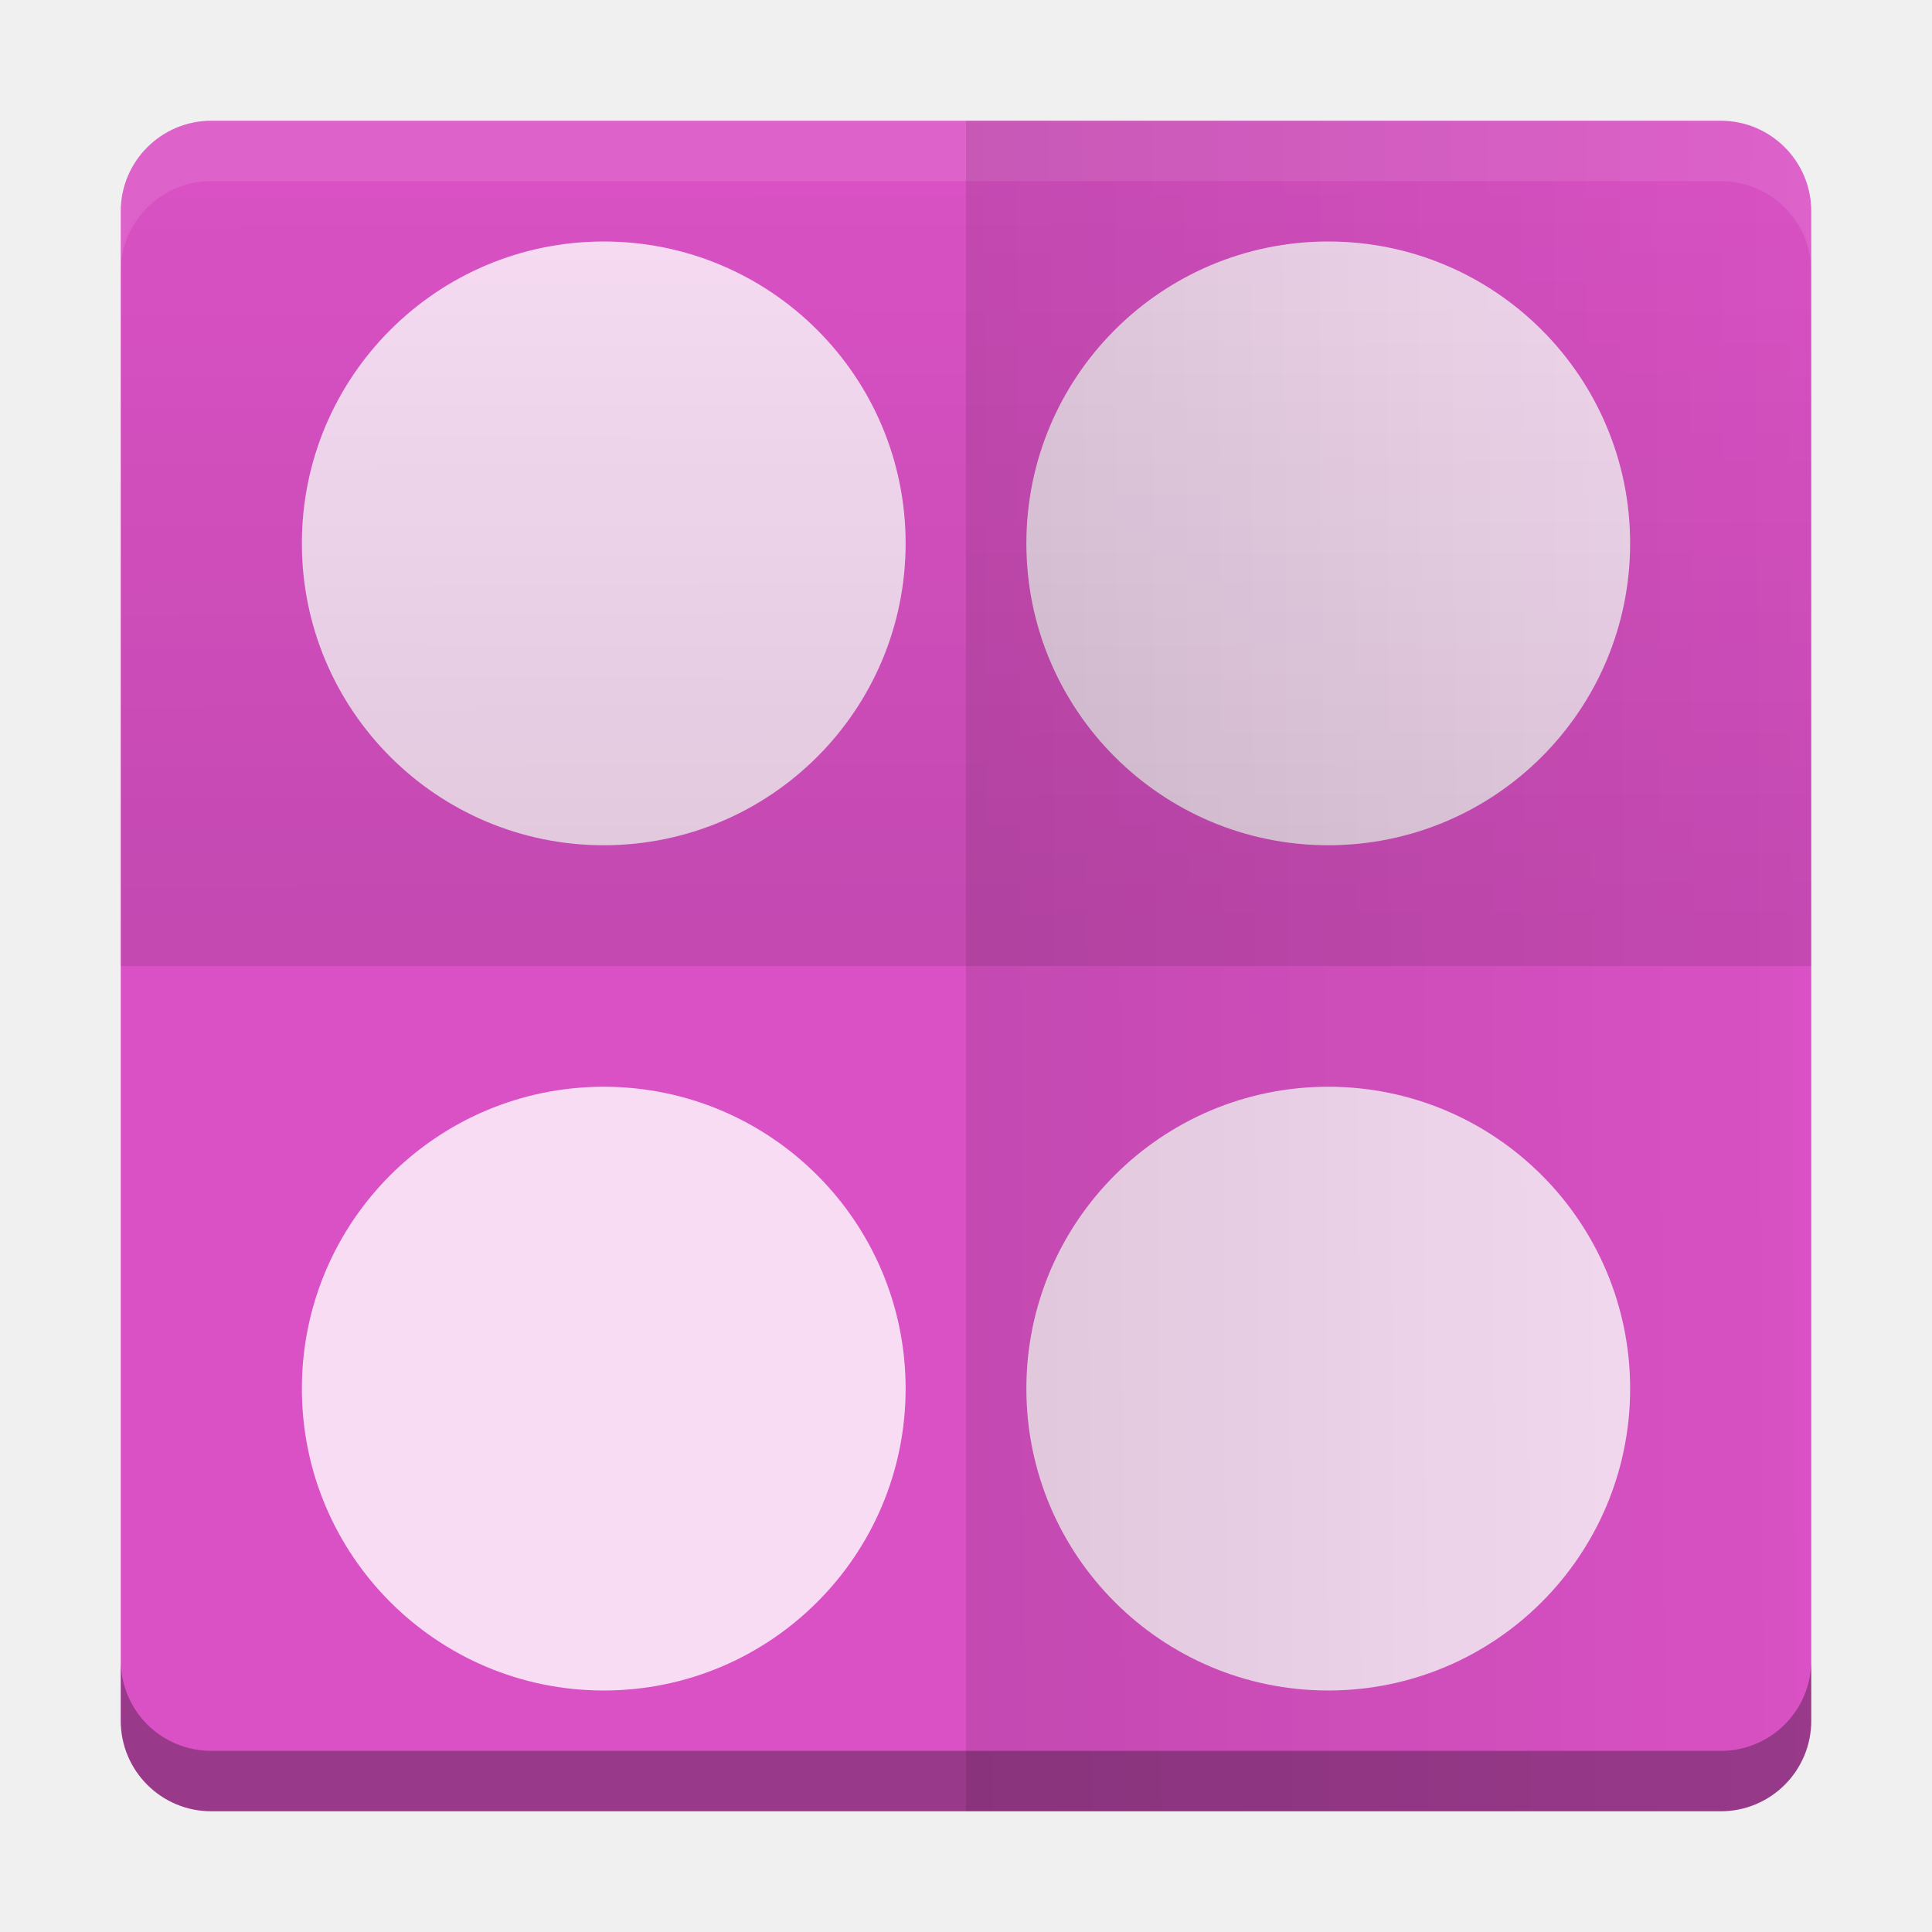
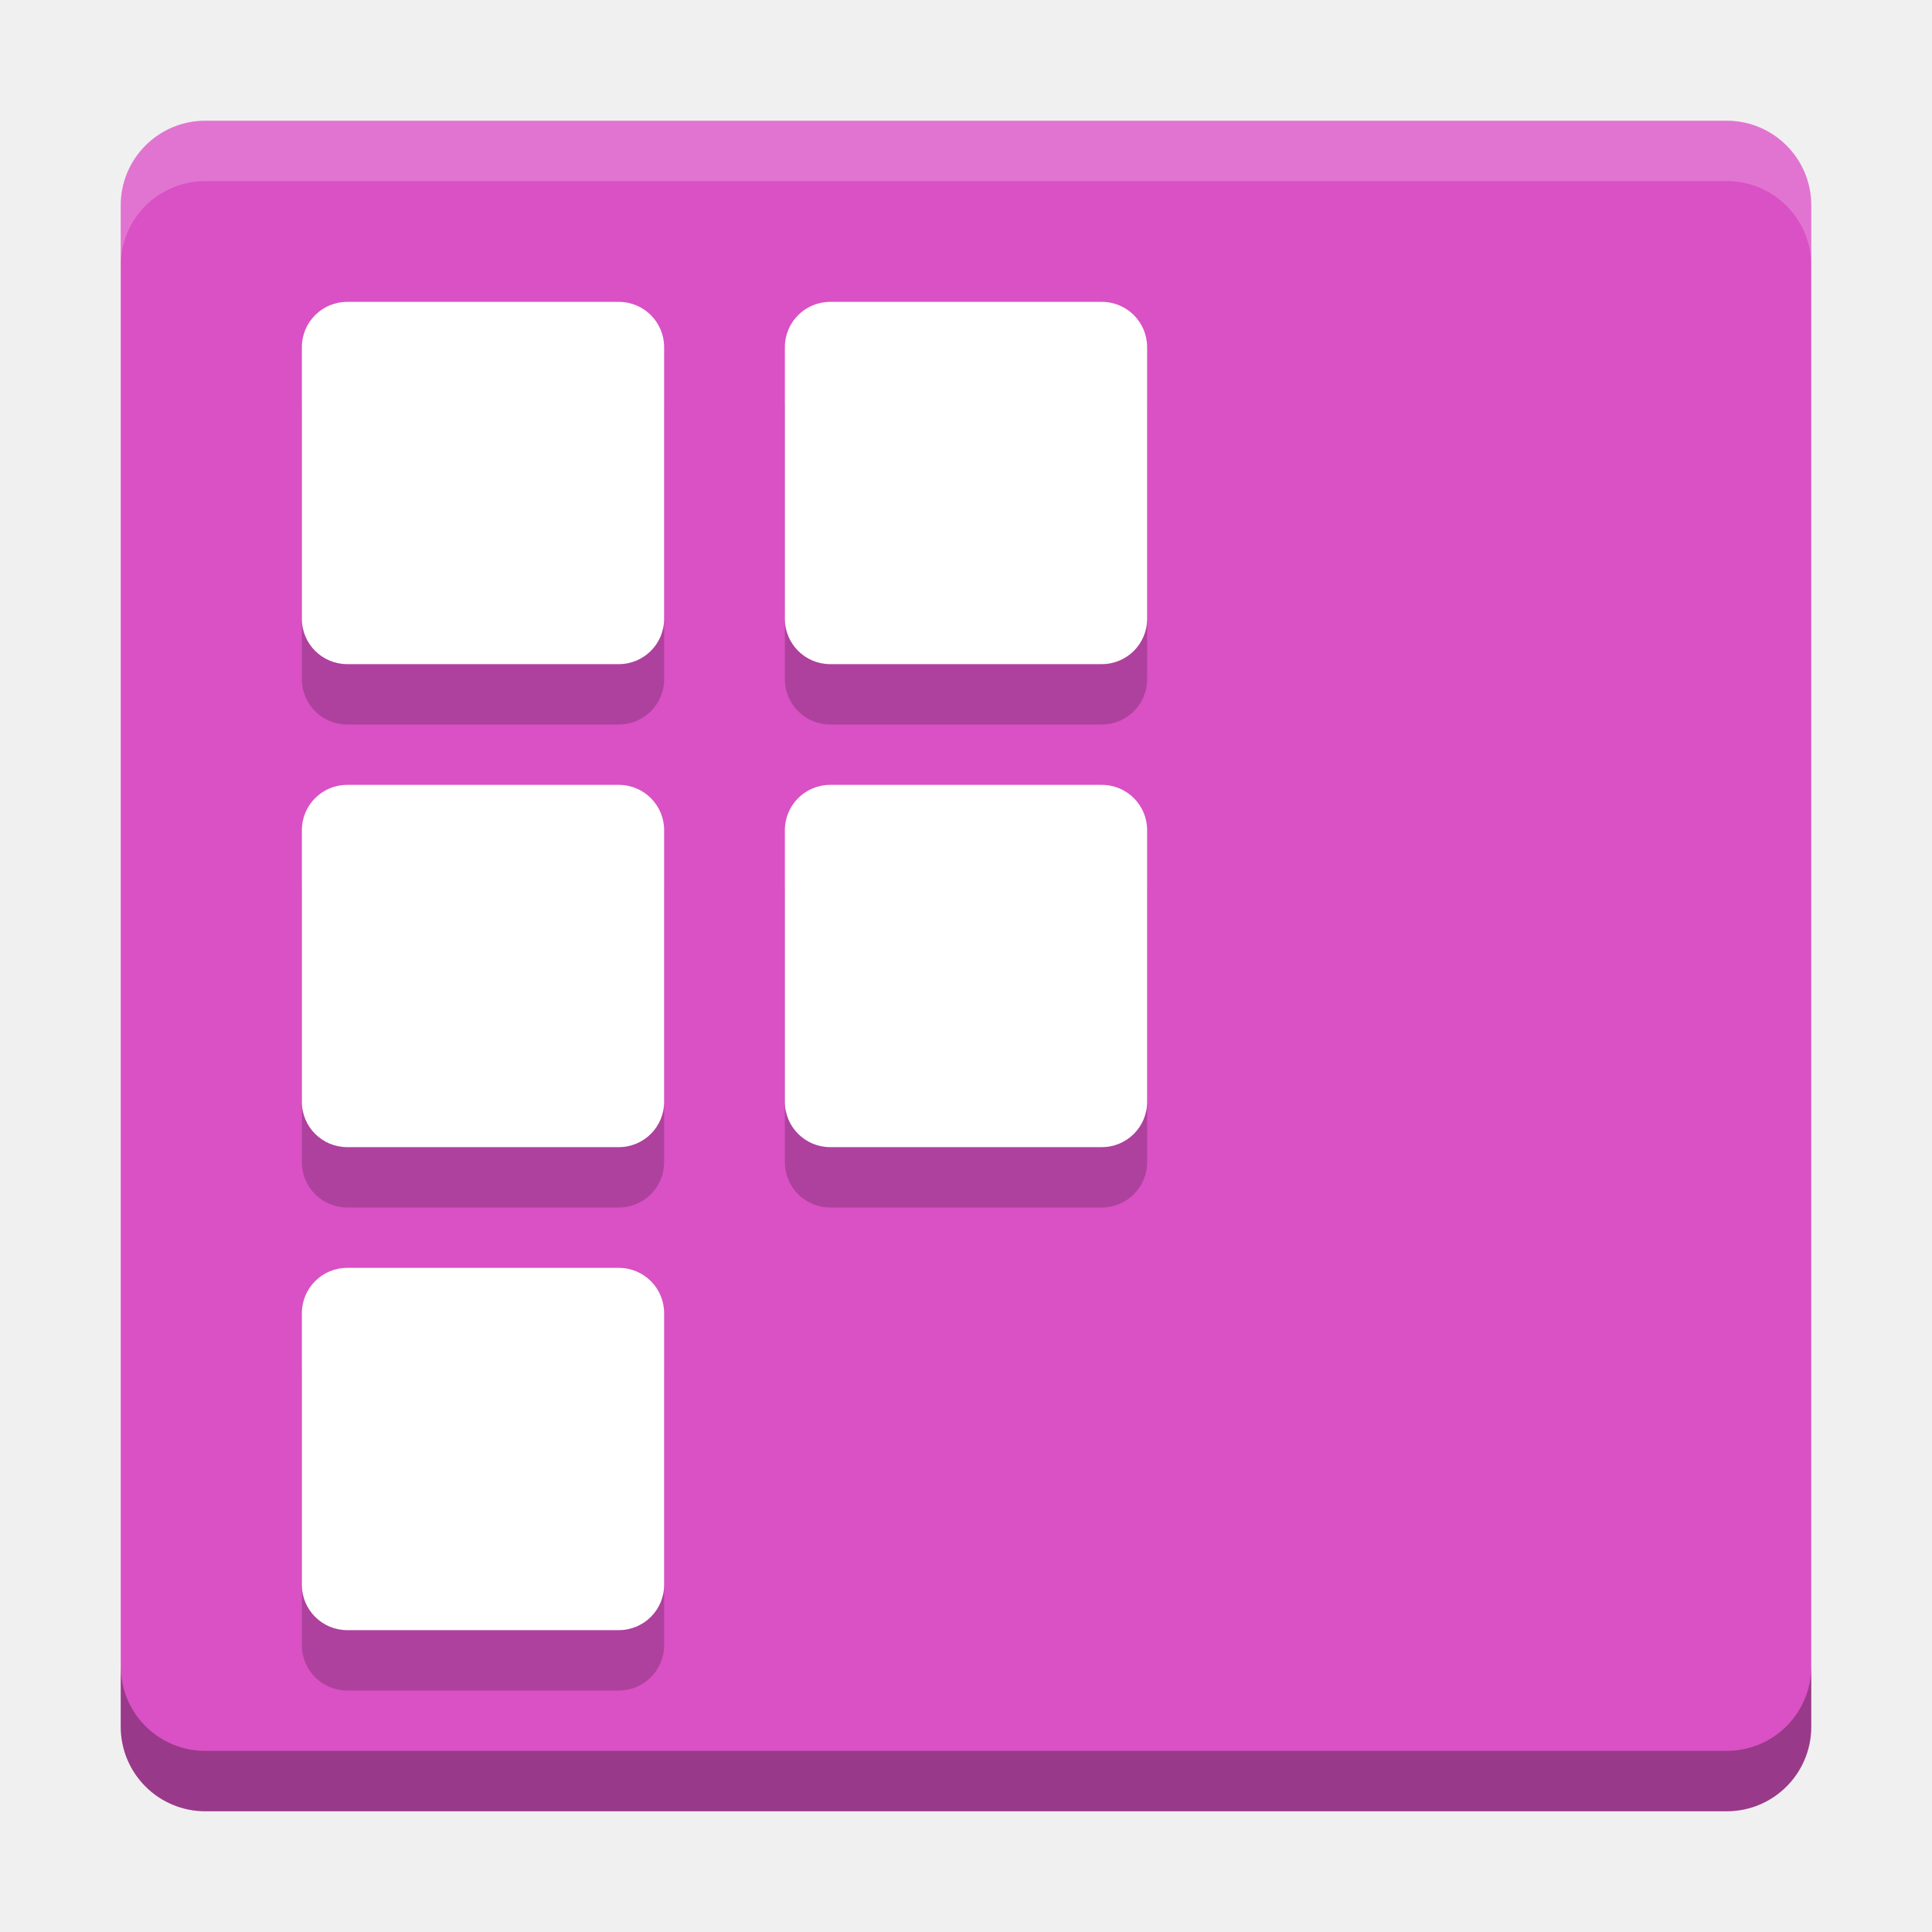
- <svg xmlns="http://www.w3.org/2000/svg" xmlns:xlink="http://www.w3.org/1999/xlink" id="svg2817" height="32" width="32" version="1.0">
-   <defs id="defs2819">
-     <linearGradient id="linearGradient4191" y2="3.951" gradientUnits="userSpaceOnUse" x2="24.239" gradientTransform="matrix(.7 0 0 .68421 -.8 .26316)" y1="22.121" x1="24.292">
-       <stop id="stop3683" offset="0" />
-       <stop id="stop3685" stop-opacity="0" offset="1" />
-     </linearGradient>
-     <linearGradient id="linearGradient4357" y2="4.021" xlink:href="#linearGradient4191" gradientUnits="userSpaceOnUse" x2="23.965" gradientTransform="matrix(0 .7 -.68421 0 32.737 -0.8)" y1="24.363" x1="24.087" />
-   </defs>
-   <text id="text4087-2-6-5" opacity=".8" font-size="12.666px" xml:space="preserve" y="-5.187" x="877.226" font-family="'Bitstream Vera Sans'" fill="#000000">
-     <tspan id="tspan4089-7-2-9" y="-5.187" x="877.226" />
-   </text>
-   <text id="text4087-2-6-5-5" opacity=".8" font-size="12.666px" xml:space="preserve" y="-45.929" x="901.187" font-family="'Bitstream Vera Sans'" fill="#000000">
-     <tspan id="tspan4089-7-2-9-6" y="-45.929" x="901.187" />
-   </text>
-   <text id="text4087-2-6-5-2" opacity=".8" font-size="12.666px" xml:space="preserve" y="-76.007" x="-569.371" font-family="'Bitstream Vera Sans'" fill="#000000">
-     <tspan id="tspan4089-7-2-9-2" y="-76.007" x="-569.371" />
-   </text>
-   <text id="text4087-2-6-5-59" opacity=".8" font-size="12.666px" xml:space="preserve" y="669.546" x="-2393.057" font-family="'Bitstream Vera Sans'" fill="#000000">
-     <tspan id="tspan4089-7-2-9-4" y="669.546" x="-2393.057" />
-   </text>
-   <text id="text4087-2-6-5-1" opacity=".8" font-size="12.666px" xml:space="preserve" y="-461.328" x="-454.88" font-family="'Bitstream Vera Sans'" fill="#000000">
-     <tspan id="tspan4089-7-2-9-7" y="-461.328" x="-454.88" />
-   </text>
-   <text id="text4087-2-6-5-7" opacity=".8" font-size="12.666px" xml:space="preserve" y="-874.798" x="352.722" font-family="'Bitstream Vera Sans'" fill="#000000">
-     <tspan id="tspan4089-7-2-9-1" y="-874.798" x="352.722" />
-   </text>
-   <text id="text4087-2-6-5-5-3" opacity=".8" font-size="12.666px" xml:space="preserve" y="-915.54" x="376.683" font-family="'Bitstream Vera Sans'" fill="#000000">
-     <tspan id="tspan4089-7-2-9-6-5" y="-915.54" x="376.683" />
-   </text>
-   <text id="text4087-2-6-5-3" opacity=".8" font-size="12.666px" xml:space="preserve" y="-922.75" x="-1114.78" font-family="'Bitstream Vera Sans'" fill="#000000">
-     <tspan id="tspan4089-7-2-9-18" y="-922.75" x="-1114.78" />
-   </text>
-   <text id="text4087-2-6-5-4" opacity=".8" font-size="12.666px" xml:space="preserve" y="-1195.984" x="345.763" font-family="'Bitstream Vera Sans'" fill="#000000">
-     <tspan id="tspan4089-7-2-9-9" y="-1195.984" x="345.763" />
-   </text>
-   <text id="text4087-2-6-5-7-1" opacity=".8" font-size="12.666px" xml:space="preserve" y="-569.293" x="1831.886" font-family="'Bitstream Vera Sans'" fill="#000000">
-     <tspan id="tspan4089-7-2-9-1-8" y="-569.293" x="1831.886" />
-   </text>
-   <text id="text4087-2-6-5-5-5" opacity=".8" font-size="12.666px" xml:space="preserve" y="-610.034" x="1855.847" font-family="'Bitstream Vera Sans'" fill="#000000">
-     <tspan id="tspan4089-7-2-9-6-9" y="-610.034" x="1855.847" />
-   </text>
-   <text id="text4087-2-6-5-75" opacity=".8" font-size="12.666px" xml:space="preserve" y="-617.244" x="364.384" font-family="'Bitstream Vera Sans'" fill="#000000">
-     <tspan id="tspan4089-7-2-9-3" y="-617.244" x="364.384" />
-   </text>
-   <text id="text4087-2-6-5-4-8" opacity=".8" font-size="12.666px" xml:space="preserve" y="-890.478" x="1824.927" font-family="'Bitstream Vera Sans'" fill="#000000">
-     <tspan id="tspan4089-7-2-9-9-8" y="-890.478" x="1824.927" />
-   </text>
-   <text id="text4087-2-6-5-45" opacity=".8" font-size="12.666px" xml:space="preserve" y="-665.336" x="-573.433" font-family="'Bitstream Vera Sans'" fill="#000000">
-     <tspan id="tspan4089-7-2-9-75" y="-665.336" x="-573.433" />
-   </text>
-   <text id="text4087-2-6-5-59-7" opacity=".8" font-size="12.666px" xml:space="preserve" y="80.218" x="-2397.118" font-family="'Bitstream Vera Sans'" fill="#000000">
-     <tspan id="tspan4089-7-2-9-4-0" y="80.218" x="-2397.118" />
-   </text>
-   <text id="text4087-2-6-5-8" opacity=".8" font-size="12.666px" xml:space="preserve" y="173.09" x="-682.363" font-family="'Bitstream Vera Sans'" fill="#000000">
-     <tspan id="tspan4089-7-2-9-19" y="173.09" x="-682.363" />
-   </text>
-   <text id="text4087-2-6-5-7-5" opacity=".8" font-size="12.666px" xml:space="preserve" y="-6.092" x="426.662" font-family="'Bitstream Vera Sans'" fill="#000000">
-     <tspan id="tspan4089-7-2-9-1-2" y="-6.092" x="426.662" />
-   </text>
-   <text id="text4087-2-6-5-5-0" opacity=".8" font-size="12.666px" xml:space="preserve" y="-46.834" x="450.622" font-family="'Bitstream Vera Sans'" fill="#000000">
-     <tspan id="tspan4089-7-2-9-6-2" y="-46.834" x="450.622" />
-   </text>
-   <text id="text4087-2-6-5-26" opacity=".8" font-size="12.666px" xml:space="preserve" y="-54.044" x="-1040.841" font-family="'Bitstream Vera Sans'" fill="#000000">
-     <tspan id="tspan4089-7-2-9-90" y="-54.044" x="-1040.841" />
-   </text>
-   <text id="text4087-2-6-5-4-3" opacity=".8" font-size="12.666px" xml:space="preserve" y="-327.278" x="419.702" font-family="'Bitstream Vera Sans'" fill="#000000">
-     <tspan id="tspan4089-7-2-9-9-5" y="-327.278" x="419.702" />
-   </text>
-   <text id="text4087-2-6-5-55" opacity=".8" font-size="12.666px" xml:space="preserve" y="-56.758" x="-608.033" font-family="'Bitstream Vera Sans'" fill="#000000">
-     <tspan id="tspan4089-7-2-9-32" y="-56.758" x="-608.033" />
-   </text>
-   <text id="text4087-2-6-5-59-9" opacity=".8" font-size="12.666px" xml:space="preserve" y="688.795" x="-2431.718" font-family="'Bitstream Vera Sans'" fill="#000000">
-     <tspan id="tspan4089-7-2-9-4-1" y="688.795" x="-2431.718" />
-   </text>
-   <text id="text4087-2-6-5-1-8" opacity=".8" font-size="12.666px" xml:space="preserve" y="-918.289" x="-456.939" font-family="'Bitstream Vera Sans'" fill="#000000">
-     <tspan id="tspan4089-7-2-9-7-8" y="-918.289" x="-456.939" />
-   </text>
-   <text id="text4087-2-6-5-7-8" opacity=".8" font-size="12.666px" xml:space="preserve" y="-1331.759" x="350.663" font-family="'Bitstream Vera Sans'" fill="#000000">
-     <tspan id="tspan4089-7-2-9-1-9" y="-1331.759" x="350.663" />
-   </text>
-   <text id="text4087-2-6-5-5-52" opacity=".8" font-size="12.666px" xml:space="preserve" y="-1372.501" x="374.624" font-family="'Bitstream Vera Sans'" fill="#000000">
-     <tspan id="tspan4089-7-2-9-6-4" y="-1372.501" x="374.624" />
-   </text>
-   <text id="text4087-2-6-5-3-4" opacity=".8" font-size="12.666px" xml:space="preserve" y="-1379.71" x="-1116.84" font-family="'Bitstream Vera Sans'" fill="#000000">
-     <tspan id="tspan4089-7-2-9-18-3" y="-1379.71" x="-1116.84" />
-   </text>
-   <text id="text4087-2-6-5-4-7" opacity=".8" font-size="12.666px" xml:space="preserve" y="-1652.945" x="343.703" font-family="'Bitstream Vera Sans'" fill="#000000">
-     <tspan id="tspan4089-7-2-9-9-54" y="-1652.945" x="343.703" />
-   </text>
-   <text id="text4087-2-6-5-7-1-2" opacity=".8" font-size="12.666px" xml:space="preserve" y="-1026.253" x="1829.826" font-family="'Bitstream Vera Sans'" fill="#000000">
-     <tspan id="tspan4089-7-2-9-1-8-0" y="-1026.253" x="1829.826" />
-   </text>
-   <text id="text4087-2-6-5-5-5-6" opacity=".8" font-size="12.666px" xml:space="preserve" y="-1066.995" x="1853.787" font-family="'Bitstream Vera Sans'" fill="#000000">
-     <tspan id="tspan4089-7-2-9-6-9-8" y="-1066.995" x="1853.787" />
-   </text>
-   <text id="text4087-2-6-5-75-4" opacity=".8" font-size="12.666px" xml:space="preserve" y="-1074.205" x="362.324" font-family="'Bitstream Vera Sans'" fill="#000000">
-     <tspan id="tspan4089-7-2-9-3-9" y="-1074.205" x="362.324" />
-   </text>
-   <text id="text4087-2-6-5-4-8-1" opacity=".8" font-size="12.666px" xml:space="preserve" y="-1347.439" x="1822.867" font-family="'Bitstream Vera Sans'" fill="#000000">
-     <tspan id="tspan4089-7-2-9-9-8-8" y="-1347.439" x="1822.867" />
-   </text>
-   <text id="text4087-2-6-5-45-0" opacity=".8" font-size="12.666px" xml:space="preserve" y="-1122.296" x="-575.492" font-family="'Bitstream Vera Sans'" fill="#000000">
-     <tspan id="tspan4089-7-2-9-75-2" y="-1122.296" x="-575.492" />
-   </text>
-   <text id="text4087-2-6-5-59-5" opacity=".8" font-size="12.666px" xml:space="preserve" y="-376.743" x="-2399.178" font-family="'Bitstream Vera Sans'" fill="#000000">
-     <tspan id="tspan4089-7-2-9-4-00" y="-376.743" x="-2399.178" />
-   </text>
-   <text id="text4087-2-6-5-264" opacity=".8" font-size="12.666px" xml:space="preserve" y="-283.87" x="-684.422" font-family="'Bitstream Vera Sans'" fill="#000000">
-     <tspan id="tspan4089-7-2-9-8" y="-283.87" x="-684.422" />
-   </text>
-   <text id="text4087-2-6-5-42" opacity=".8" font-size="12.666px" xml:space="preserve" y="-42.956" x="155.592" font-family="'Bitstream Vera Sans'" fill="#000000">
-     <tspan id="tspan4089-7-2-9-93" y="-42.956" x="155.592" />
-   </text>
-   <text id="text4087-2-6-5-5-05" opacity=".8" font-size="12.666px" xml:space="preserve" y="-83.698" x="179.553" font-family="'Bitstream Vera Sans'" fill="#000000">
-     <tspan id="tspan4089-7-2-9-6-49" y="-83.698" x="179.553" />
-   </text>
-   <text id="text4087-2-6-5-1-4" opacity=".8" font-size="12.666px" xml:space="preserve" y="-277.727" x="-1090.263" font-family="'Bitstream Vera Sans'" fill="#000000">
-     <tspan id="tspan4089-7-2-9-7-7" y="-277.727" x="-1090.263" />
-   </text>
-   <text id="text4087-2-6-5-7-56" opacity=".8" font-size="12.666px" xml:space="preserve" y="-691.197" x="-282.661" font-family="'Bitstream Vera Sans'" fill="#000000">
-     <tspan id="tspan4089-7-2-9-1-1" y="-691.197" x="-282.661" />
-   </text>
-   <text id="text4087-2-6-5-5-8" opacity=".8" font-size="12.666px" xml:space="preserve" y="-731.938" x="-258.7" font-family="'Bitstream Vera Sans'" fill="#000000">
-     <tspan id="tspan4089-7-2-9-6-7" y="-731.938" x="-258.7" />
-   </text>
-   <text id="text4087-2-6-5-3-42" opacity=".8" font-size="12.666px" xml:space="preserve" y="-739.148" x="-1750.164" font-family="'Bitstream Vera Sans'" fill="#000000">
-     <tspan id="tspan4089-7-2-9-18-39" y="-739.148" x="-1750.164" />
-   </text>
-   <text id="text4087-2-6-5-4-4" opacity=".8" font-size="12.666px" xml:space="preserve" y="-1012.383" x="-289.621" font-family="'Bitstream Vera Sans'" fill="#000000">
-     <tspan id="tspan4089-7-2-9-9-3" y="-1012.383" x="-289.621" />
-   </text>
-   <text id="text4087-2-6-5-7-1-0" opacity=".8" font-size="12.666px" xml:space="preserve" y="-385.691" x="1196.503" font-family="'Bitstream Vera Sans'" fill="#000000">
-     <tspan id="tspan4089-7-2-9-1-8-5" y="-385.691" x="1196.503" />
-   </text>
-   <text id="text4087-2-6-5-5-5-5" opacity=".8" font-size="12.666px" xml:space="preserve" y="-426.433" x="1220.463" font-family="'Bitstream Vera Sans'" fill="#000000">
-     <tspan id="tspan4089-7-2-9-6-9-2" y="-426.433" x="1220.463" />
-   </text>
-   <text id="text4087-2-6-5-75-9" opacity=".8" font-size="12.666px" xml:space="preserve" y="-433.643" x="-271" font-family="'Bitstream Vera Sans'" fill="#000000">
-     <tspan id="tspan4089-7-2-9-3-1" y="-433.643" x="-271" />
-   </text>
-   <text id="text4087-2-6-5-4-8-18" opacity=".8" font-size="12.666px" xml:space="preserve" y="-706.877" x="1189.543" font-family="'Bitstream Vera Sans'" fill="#000000">
-     <tspan id="tspan4089-7-2-9-9-8-4" y="-706.877" x="1189.543" />
-   </text>
-   <text id="text4087-2-6-5-45-3" opacity=".8" font-size="12.666px" xml:space="preserve" y="-481.734" x="-1208.816" font-family="'Bitstream Vera Sans'" fill="#000000">
-     <tspan id="tspan4089-7-2-9-75-7" y="-481.734" x="-1208.816" />
-   </text>
-   <text id="text4087-2-6-5-59-8" opacity=".8" font-size="12.666px" xml:space="preserve" y="263.819" x="-3032.502" font-family="'Bitstream Vera Sans'" fill="#000000">
-     <tspan id="tspan4089-7-2-9-4-2" y="263.819" x="-3032.502" />
-   </text>
-   <g id="layer4-0" transform="matrix(.90475 0 0 .90475 -716.75 -692.29)">
-     <text id="text4087-2-6-5-20" opacity=".8" font-size="14px" xml:space="preserve" y="1159.415" x="-664.274" font-family="'Bitstream Vera Sans'" fill="#000000">
-       <tspan id="tspan4089-7-2-9-82" y="1159.415" x="-664.274" />
-     </text>
+ <svg xmlns="http://www.w3.org/2000/svg" id="svg2817" height="32" width="32" version="1.0">
+   <defs id="defs2819" />
+   <rect style="fill:#d951c4" id="rect4203-6" transform="matrix(0,-1,-1,0,0,0)" rx="1.4" ry="1.4" height="28" width="28" y="-30" x="-30" />
+   <path style="fill:#ffffff;fill-opacity:1;opacity:0.2" d="M 3.4 2 C 2.625 2 2 2.625 2 3.4 L 2 4.4 C 2 3.625 2.625 3 3.4 3 L 28.6 3 C 29.375 3 30 3.625 30 4.4 L 30 3.4 C 30 2.625 29.375 2 28.6 2 L 3.4 2 z " id="rect4375" />
+   <path style="fill:#000000;fill-opacity:1;opacity:0.3" d="M 2 27.6 L 2 28.6 C 2 29.375 2.625 30 3.4 30 L 28.6 30 C 29.375 30 30 29.375 30 28.6 L 30 27.6 C 30 28.375 29.375 29 28.6 29 L 3.4 29 C 2.625 29 2 28.375 2 27.6 z " id="rect4380" />
+   <g style="opacity:0.2;fill:#000000;fill-opacity:1" id="g4419" transform="translate(0,1)">
+     <rect style="opacity:1;fill:#000000;fill-opacity:1;stroke:none;stroke-width:4;stroke-linecap:round;stroke-linejoin:round;stroke-miterlimit:4;stroke-dasharray:none;stroke-opacity:1" id="rect4421" width="6" height="6" x="5" y="5" ry="0.75" rx="0.75" />
+     <rect rx="0.75" ry="0.75" y="5" x="13" height="6" width="6" id="rect4423" style="opacity:1;fill:#000000;fill-opacity:1;stroke:none;stroke-width:4;stroke-linecap:round;stroke-linejoin:round;stroke-miterlimit:4;stroke-dasharray:none;stroke-opacity:1" />
+     <rect rx="0.75" ry="0.75" y="13" x="5" height="6" width="6" id="rect4425" style="opacity:1;fill:#000000;fill-opacity:1;stroke:none;stroke-width:4;stroke-linecap:round;stroke-linejoin:round;stroke-miterlimit:4;stroke-dasharray:none;stroke-opacity:1" />
+     <rect style="opacity:1;fill:#000000;fill-opacity:1;stroke:none;stroke-width:4;stroke-linecap:round;stroke-linejoin:round;stroke-miterlimit:4;stroke-dasharray:none;stroke-opacity:1" id="rect4427" width="6" height="6" x="13" y="13" ry="0.75" rx="0.75" />
+     <rect style="opacity:1;fill:#000000;fill-opacity:1;stroke:none;stroke-width:4;stroke-linecap:round;stroke-linejoin:round;stroke-miterlimit:4;stroke-dasharray:none;stroke-opacity:1" id="rect4429" width="6" height="6" x="5" y="21" ry="0.75" rx="0.75" />
  </g>
-   <text id="text4087-2-6-5-9" opacity=".8" font-size="12.666px" xml:space="preserve" y="2.051" x="877.226" font-family="'Bitstream Vera Sans'" fill="#000000">
-     <tspan id="tspan4089-7-2-9-43" y="2.051" x="877.226" />
-   </text>
-   <text id="text4087-2-6-5-5-51" opacity=".8" font-size="12.666px" xml:space="preserve" y="-38.691" x="901.187" font-family="'Bitstream Vera Sans'" fill="#000000">
-     <tspan id="tspan4089-7-2-9-6-74" y="-38.691" x="901.187" />
-   </text>
-   <text id="text4087-2-6-5-2-3" opacity=".8" font-size="12.666px" xml:space="preserve" y="-68.769" x="-569.371" font-family="'Bitstream Vera Sans'" fill="#000000">
-     <tspan id="tspan4089-7-2-9-2-1" y="-68.769" x="-569.371" />
-   </text>
-   <text id="text4087-2-6-5-59-4" opacity=".8" font-size="12.666px" xml:space="preserve" y="676.784" x="-2393.057" font-family="'Bitstream Vera Sans'" fill="#000000">
-     <tspan id="tspan4089-7-2-9-4-6" y="676.784" x="-2393.057" />
-   </text>
-   <text id="text4087-2-6-5-1-9" opacity=".8" font-size="12.666px" xml:space="preserve" y="-454.09" x="-454.88" font-family="'Bitstream Vera Sans'" fill="#000000">
-     <tspan id="tspan4089-7-2-9-7-4" y="-454.09" x="-454.88" />
-   </text>
-   <text id="text4087-2-6-5-7-2" opacity=".8" font-size="12.666px" xml:space="preserve" y="-867.56" x="352.722" font-family="'Bitstream Vera Sans'" fill="#000000">
-     <tspan id="tspan4089-7-2-9-1-26" y="-867.56" x="352.722" />
-   </text>
-   <text id="text4087-2-6-5-5-3-4" opacity=".8" font-size="12.666px" xml:space="preserve" y="-908.302" x="376.683" font-family="'Bitstream Vera Sans'" fill="#000000">
-     <tspan id="tspan4089-7-2-9-6-5-1" y="-908.302" x="376.683" />
-   </text>
-   <text id="text4087-2-6-5-3-2" opacity=".8" font-size="12.666px" xml:space="preserve" y="-915.512" x="-1114.78" font-family="'Bitstream Vera Sans'" fill="#000000">
-     <tspan id="tspan4089-7-2-9-18-8" y="-915.512" x="-1114.78" />
-   </text>
-   <text id="text4087-2-6-5-4-89" opacity=".8" font-size="12.666px" xml:space="preserve" y="-1188.746" x="345.763" font-family="'Bitstream Vera Sans'" fill="#000000">
-     <tspan id="tspan4089-7-2-9-9-2" y="-1188.746" x="345.763" />
-   </text>
-   <text id="text4087-2-6-5-7-1-8" opacity=".8" font-size="12.666px" xml:space="preserve" y="-562.055" x="1831.886" font-family="'Bitstream Vera Sans'" fill="#000000">
-     <tspan id="tspan4089-7-2-9-1-8-8" y="-562.055" x="1831.886" />
-   </text>
-   <text id="text4087-2-6-5-5-5-8" opacity=".8" font-size="12.666px" xml:space="preserve" y="-602.797" x="1855.847" font-family="'Bitstream Vera Sans'" fill="#000000">
-     <tspan id="tspan4089-7-2-9-6-9-6" y="-602.797" x="1855.847" />
-   </text>
-   <text id="text4087-2-6-5-75-8" opacity=".8" font-size="12.666px" xml:space="preserve" y="-610.006" x="364.384" font-family="'Bitstream Vera Sans'" fill="#000000">
-     <tspan id="tspan4089-7-2-9-3-3" y="-610.006" x="364.384" />
-   </text>
-   <text id="text4087-2-6-5-4-8-8" opacity=".8" font-size="12.666px" xml:space="preserve" y="-883.24" x="1824.927" font-family="'Bitstream Vera Sans'" fill="#000000">
-     <tspan id="tspan4089-7-2-9-9-8-3" y="-883.24" x="1824.927" />
-   </text>
-   <text id="text4087-2-6-5-45-33" opacity=".8" font-size="12.666px" xml:space="preserve" y="-658.098" x="-573.433" font-family="'Bitstream Vera Sans'" fill="#000000">
-     <tspan id="tspan4089-7-2-9-75-8" y="-658.098" x="-573.433" />
-   </text>
-   <text id="text4087-2-6-5-59-7-0" opacity=".8" font-size="12.666px" xml:space="preserve" y="87.456" x="-2397.118" font-family="'Bitstream Vera Sans'" fill="#000000">
-     <tspan id="tspan4089-7-2-9-4-0-4" y="87.456" x="-2397.118" />
-   </text>
-   <text id="text4087-2-6-5-8-7" opacity=".8" font-size="12.666px" xml:space="preserve" y="180.328" x="-682.363" font-family="'Bitstream Vera Sans'" fill="#000000">
-     <tspan id="tspan4089-7-2-9-19-6" y="180.328" x="-682.363" />
-   </text>
-   <text id="text4087-2-6-5-7-5-8" opacity=".8" font-size="12.666px" xml:space="preserve" y="1.146" x="426.662" font-family="'Bitstream Vera Sans'" fill="#000000">
-     <tspan id="tspan4089-7-2-9-1-2-9" y="1.146" x="426.662" />
-   </text>
-   <text id="text4087-2-6-5-5-0-0" opacity=".8" font-size="12.666px" xml:space="preserve" y="-39.596" x="450.622" font-family="'Bitstream Vera Sans'" fill="#000000">
-     <tspan id="tspan4089-7-2-9-6-2-6" y="-39.596" x="450.622" />
-   </text>
-   <text id="text4087-2-6-5-26-8" opacity=".8" font-size="12.666px" xml:space="preserve" y="-46.806" x="-1040.841" font-family="'Bitstream Vera Sans'" fill="#000000">
-     <tspan id="tspan4089-7-2-9-90-7" y="-46.806" x="-1040.841" />
-   </text>
-   <text id="text4087-2-6-5-4-3-9" opacity=".8" font-size="12.666px" xml:space="preserve" y="-320.04" x="419.702" font-family="'Bitstream Vera Sans'" fill="#000000">
-     <tspan id="tspan4089-7-2-9-9-5-0" y="-320.04" x="419.702" />
-   </text>
-   <text id="text4087-2-6-5-55-3" opacity=".8" font-size="12.666px" xml:space="preserve" y="-49.52" x="-608.033" font-family="'Bitstream Vera Sans'" fill="#000000">
-     <tspan id="tspan4089-7-2-9-32-3" y="-49.52" x="-608.033" />
-   </text>
-   <text id="text4087-2-6-5-59-9-3" opacity=".8" font-size="12.666px" xml:space="preserve" y="696.033" x="-2431.718" font-family="'Bitstream Vera Sans'" fill="#000000">
-     <tspan id="tspan4089-7-2-9-4-1-7" y="696.033" x="-2431.718" />
-   </text>
-   <text id="text4087-2-6-5-1-8-3" opacity=".8" font-size="12.666px" xml:space="preserve" y="-911.051" x="-456.939" font-family="'Bitstream Vera Sans'" fill="#000000">
-     <tspan id="tspan4089-7-2-9-7-8-2" y="-911.051" x="-456.939" />
-   </text>
-   <text id="text4087-2-6-5-7-8-6" opacity=".8" font-size="12.666px" xml:space="preserve" y="-1324.521" x="350.663" font-family="'Bitstream Vera Sans'" fill="#000000">
-     <tspan id="tspan4089-7-2-9-1-9-5" y="-1324.521" x="350.663" />
-   </text>
-   <text id="text4087-2-6-5-5-52-2" opacity=".8" font-size="12.666px" xml:space="preserve" y="-1365.263" x="374.624" font-family="'Bitstream Vera Sans'" fill="#000000">
-     <tspan id="tspan4089-7-2-9-6-4-6" y="-1365.263" x="374.624" />
-   </text>
-   <text id="text4087-2-6-5-3-4-5" opacity=".8" font-size="12.666px" xml:space="preserve" y="-1372.472" x="-1116.84" font-family="'Bitstream Vera Sans'" fill="#000000">
-     <tspan id="tspan4089-7-2-9-18-3-8" y="-1372.472" x="-1116.84" />
-   </text>
-   <text id="text4087-2-6-5-4-7-7" opacity=".8" font-size="12.666px" xml:space="preserve" y="-1645.707" x="343.703" font-family="'Bitstream Vera Sans'" fill="#000000">
-     <tspan id="tspan4089-7-2-9-9-54-9" y="-1645.707" x="343.703" />
-   </text>
-   <text id="text4087-2-6-5-7-1-2-6" opacity=".8" font-size="12.666px" xml:space="preserve" y="-1019.015" x="1829.826" font-family="'Bitstream Vera Sans'" fill="#000000">
-     <tspan id="tspan4089-7-2-9-1-8-0-0" y="-1019.015" x="1829.826" />
-   </text>
-   <text id="text4087-2-6-5-5-5-6-4" opacity=".8" font-size="12.666px" xml:space="preserve" y="-1059.757" x="1853.787" font-family="'Bitstream Vera Sans'" fill="#000000">
-     <tspan id="tspan4089-7-2-9-6-9-8-1" y="-1059.757" x="1853.787" />
-   </text>
-   <text id="text4087-2-6-5-75-4-0" opacity=".8" font-size="12.666px" xml:space="preserve" y="-1066.967" x="362.324" font-family="'Bitstream Vera Sans'" fill="#000000">
-     <tspan id="tspan4089-7-2-9-3-9-4" y="-1066.967" x="362.324" />
-   </text>
-   <text id="text4087-2-6-5-4-8-1-8" opacity=".8" font-size="12.666px" xml:space="preserve" y="-1340.201" x="1822.867" font-family="'Bitstream Vera Sans'" fill="#000000">
-     <tspan id="tspan4089-7-2-9-9-8-8-7" y="-1340.201" x="1822.867" />
-   </text>
-   <text id="text4087-2-6-5-45-0-0" opacity=".8" font-size="12.666px" xml:space="preserve" y="-1115.058" x="-575.492" font-family="'Bitstream Vera Sans'" fill="#000000">
-     <tspan id="tspan4089-7-2-9-75-2-8" y="-1115.058" x="-575.492" />
-   </text>
-   <text id="text4087-2-6-5-59-5-6" opacity=".8" font-size="12.666px" xml:space="preserve" y="-369.505" x="-2399.178" font-family="'Bitstream Vera Sans'" fill="#000000">
-     <tspan id="tspan4089-7-2-9-4-00-2" y="-369.505" x="-2399.178" />
-   </text>
-   <text id="text4087-2-6-5-264-4" opacity=".8" font-size="12.666px" xml:space="preserve" y="-276.632" x="-684.422" font-family="'Bitstream Vera Sans'" fill="#000000">
-     <tspan id="tspan4089-7-2-9-8-7" y="-276.632" x="-684.422" />
-   </text>
-   <text id="text4087-2-6-5-42-9" opacity=".8" font-size="12.666px" xml:space="preserve" y="-35.718" x="155.592" font-family="'Bitstream Vera Sans'" fill="#000000">
-     <tspan id="tspan4089-7-2-9-93-3" y="-35.718" x="155.592" />
-   </text>
-   <text id="text4087-2-6-5-5-05-9" opacity=".8" font-size="12.666px" xml:space="preserve" y="-76.46" x="179.553" font-family="'Bitstream Vera Sans'" fill="#000000">
-     <tspan id="tspan4089-7-2-9-6-49-2" y="-76.46" x="179.553" />
-   </text>
-   <text id="text4087-2-6-5-1-4-8" opacity=".8" font-size="12.666px" xml:space="preserve" y="-270.489" x="-1090.263" font-family="'Bitstream Vera Sans'" fill="#000000">
-     <tspan id="tspan4089-7-2-9-7-7-3" y="-270.489" x="-1090.263" />
-   </text>
-   <text id="text4087-2-6-5-7-56-0" opacity=".8" font-size="12.666px" xml:space="preserve" y="-683.959" x="-282.661" font-family="'Bitstream Vera Sans'" fill="#000000">
-     <tspan id="tspan4089-7-2-9-1-1-1" y="-683.959" x="-282.661" />
-   </text>
-   <text id="text4087-2-6-5-5-8-7" opacity=".8" font-size="12.666px" xml:space="preserve" y="-724.701" x="-258.7" font-family="'Bitstream Vera Sans'" fill="#000000">
-     <tspan id="tspan4089-7-2-9-6-7-8" y="-724.701" x="-258.7" />
-   </text>
-   <text id="text4087-2-6-5-3-42-9" opacity=".8" font-size="12.666px" xml:space="preserve" y="-731.91" x="-1750.164" font-family="'Bitstream Vera Sans'" fill="#000000">
-     <tspan id="tspan4089-7-2-9-18-39-1" y="-731.91" x="-1750.164" />
-   </text>
-   <text id="text4087-2-6-5-4-4-5" opacity=".8" font-size="12.666px" xml:space="preserve" y="-1005.144" x="-289.621" font-family="'Bitstream Vera Sans'" fill="#000000">
-     <tspan id="tspan4089-7-2-9-9-3-4" y="-1005.144" x="-289.621" />
-   </text>
-   <text id="text4087-2-6-5-7-1-0-9" opacity=".8" font-size="12.666px" xml:space="preserve" y="-378.453" x="1196.503" font-family="'Bitstream Vera Sans'" fill="#000000">
-     <tspan id="tspan4089-7-2-9-1-8-5-2" y="-378.453" x="1196.503" />
-   </text>
-   <text id="text4087-2-6-5-5-5-5-5" opacity=".8" font-size="12.666px" xml:space="preserve" y="-419.195" x="1220.463" font-family="'Bitstream Vera Sans'" fill="#000000">
-     <tspan id="tspan4089-7-2-9-6-9-2-7" y="-419.195" x="1220.463" />
-   </text>
-   <text id="text4087-2-6-5-75-9-4" opacity=".8" font-size="12.666px" xml:space="preserve" y="-426.405" x="-271" font-family="'Bitstream Vera Sans'" fill="#000000">
-     <tspan id="tspan4089-7-2-9-3-1-9" y="-426.405" x="-271" />
-   </text>
-   <text id="text4087-2-6-5-4-8-18-9" opacity=".8" font-size="12.666px" xml:space="preserve" y="-699.639" x="1189.543" font-family="'Bitstream Vera Sans'" fill="#000000">
-     <tspan id="tspan4089-7-2-9-9-8-4-4" y="-699.639" x="1189.543" />
-   </text>
-   <text id="text4087-2-6-5-45-3-5" opacity=".8" font-size="12.666px" xml:space="preserve" y="-474.496" x="-1208.816" font-family="'Bitstream Vera Sans'" fill="#000000">
-     <tspan id="tspan4089-7-2-9-75-7-9" y="-474.496" x="-1208.816" />
-   </text>
-   <text id="text4087-2-6-5-59-8-3" opacity=".8" font-size="12.666px" xml:space="preserve" y="271.057" x="-3032.502" font-family="'Bitstream Vera Sans'" fill="#000000">
-     <tspan id="tspan4089-7-2-9-4-2-5" y="271.057" x="-3032.502" />
-   </text>
-   <g id="layer4-0-7" transform="matrix(.90475 0 0 .90475 -716.75 -685.05)">
-     <text id="text4087-2-6-5-20-0" opacity=".8" font-size="14px" xml:space="preserve" y="1159.415" x="-664.274" font-family="'Bitstream Vera Sans'" fill="#000000">
-       <tspan id="tspan4089-7-2-9-82-8" y="1159.415" x="-664.274" />
-     </text>
+   <g id="g4412" style="fill:#ffffff;fill-opacity:1">
+     <rect rx="0.75" ry="0.75" y="5" x="5" height="6" width="6" id="rect4163" style="opacity:1;fill:#ffffff;fill-opacity:1;stroke:none;stroke-width:4;stroke-linecap:round;stroke-linejoin:round;stroke-miterlimit:4;stroke-dasharray:none;stroke-opacity:1" />
+     <rect style="opacity:1;fill:#ffffff;fill-opacity:1;stroke:none;stroke-width:4;stroke-linecap:round;stroke-linejoin:round;stroke-miterlimit:4;stroke-dasharray:none;stroke-opacity:1" id="rect4169" width="6" height="6" x="13" y="5" ry="0.75" rx="0.75" />
+     <rect style="opacity:1;fill:#ffffff;fill-opacity:1;stroke:none;stroke-width:4;stroke-linecap:round;stroke-linejoin:round;stroke-miterlimit:4;stroke-dasharray:none;stroke-opacity:1" id="rect4390" width="6" height="6" x="5" y="13" ry="0.75" rx="0.75" />
+     <rect rx="0.75" ry="0.75" y="13" x="13" height="6" width="6" id="rect4392" style="opacity:1;fill:#ffffff;fill-opacity:1;stroke:none;stroke-width:4;stroke-linecap:round;stroke-linejoin:round;stroke-miterlimit:4;stroke-dasharray:none;stroke-opacity:1" />
+     <rect rx="0.75" ry="0.75" y="21" x="5" height="6" width="6" id="rect4394" style="opacity:1;fill:#ffffff;fill-opacity:1;stroke:none;stroke-width:4;stroke-linecap:round;stroke-linejoin:round;stroke-miterlimit:4;stroke-dasharray:none;stroke-opacity:1" />
  </g>
-   <text id="text7276" font-size="12.666px" xml:space="preserve" y="-377.225" x="435.904" font-family="'Droid Sans'" fill="#000000">
-     <tspan id="tspan7278" y="-377.225" x="435.904" />
-     <tspan id="tspan7280" y="-361.392" x="435.904" />
-   </text>
-   <text id="text4087-2-6-5-51" opacity=".8" font-size="12.666px" xml:space="preserve" y="-859.27" x="901.088" font-family="'Bitstream Vera Sans'" fill="#000000">
-     <tspan id="tspan4089-7-2-9-97" y="-859.27" x="901.088" />
-   </text>
-   <text id="text4087-2-6-5-59-2" opacity=".8" font-size="12.666px" xml:space="preserve" y="-113.717" x="-922.598" font-family="'Bitstream Vera Sans'" fill="#000000">
-     <tspan id="tspan4089-7-2-9-4-4" y="-113.717" x="-922.598" />
-   </text>
-   <text id="text4087-2-6-5-7-7" opacity=".8" font-size="12.666px" xml:space="preserve" y="-1144.266" x="1628.168" font-family="'Bitstream Vera Sans'" fill="#000000">
-     <tspan id="tspan4089-7-2-9-1-6" y="-1144.266" x="1628.168" />
-   </text>
-   <text id="text4087-2-6-5-5-6" opacity=".8" font-size="12.666px" xml:space="preserve" y="-1185.008" x="1652.129" font-family="'Bitstream Vera Sans'" fill="#000000">
-     <tspan id="tspan4089-7-2-9-6-53" y="-1185.008" x="1652.129" />
-   </text>
-   <text id="text4087-2-6-5-54" opacity=".8" font-size="12.666px" xml:space="preserve" y="-1192.217" x="160.665" font-family="'Bitstream Vera Sans'" fill="#000000">
-     <tspan id="tspan4089-7-2-9-0" y="-1192.217" x="160.665" />
-   </text>
-   <text id="text4087-2-6-5-4-1" opacity=".8" font-size="12.666px" xml:space="preserve" y="-1465.452" x="1621.208" font-family="'Bitstream Vera Sans'" fill="#000000">
-     <tspan id="tspan4089-7-2-9-9-28" y="-1465.452" x="1621.208" />
-   </text>
-   <rect id="rect4255" ry="1.5" rx="1.5" transform="matrix(0,-1,-1,0,0,0)" height="28" width="28" y="-30" x="-30" fill="#d951c4" />
-   <g id="g4588" opacity=".8" fill="#fff">
-     <path id="path4566" style="" d="m15 9a5 5 0 0 1 -5 5 5 5 0 0 1 -5 -5 5 5 0 0 1 5 -5 5 5 0 0 1 5 5z" />
-     <path id="path4568" style="" d="m27 9a5 5 0 0 1 -5 5 5 5 0 0 1 -5 -5 5 5 0 0 1 5 -5 5 5 0 0 1 5 5z" />
-     <path id="path4570" style="" d="m15 23a5 5 0 0 1 -5 5 5 5 0 0 1 -5 -5 5 5 0 0 1 5 -5 5 5 0 0 1 5 5z" />
-     <path id="path4572" style="" d="m27 23a5 5 0 0 1 -5 5 5 5 0 0 1 -5 -5 5 5 0 0 1 5 -5 5 5 0 0 1 5 5z" />
-   </g>
-   <path id="rect4632" opacity=".1" d="m3.5 2c-0.831 0-1.5 0.669-1.5 1.5v1c0-0.831 0.669-1.5 1.5-1.5h25c0.831 0 1.5 0.669 1.5 1.5v-1c0-0.831-0.669-1.5-1.5-1.5h-25z" fill="#fff" />
-   <path id="path4026" opacity=".1" d="m3.4 3c-0.776 0-1.4 0.61-1.4 1.368v11.632h28v-11.632c0-0.758-0.624-1.368-1.4-1.368h-25.2z" fill="url(#linearGradient4191)" />
-   <path id="rect4379" opacity=".3" d="m2 27.5v1c0 0.831 0.669 1.5 1.5 1.5h25c0.831 0 1.5-0.669 1.5-1.5v-1c0 0.831-0.669 1.5-1.5 1.5h-25c-0.831 0-1.5-0.669-1.5-1.5z" />
-   <path id="path4355" opacity=".1" fill="url(#linearGradient4357)" d="m30 3.4c0-0.776-0.61-1.4-1.368-1.4h-12.632v28h12.632c0.758 0 1.368-0.624 1.368-1.4v-25.2z" />
</svg>
